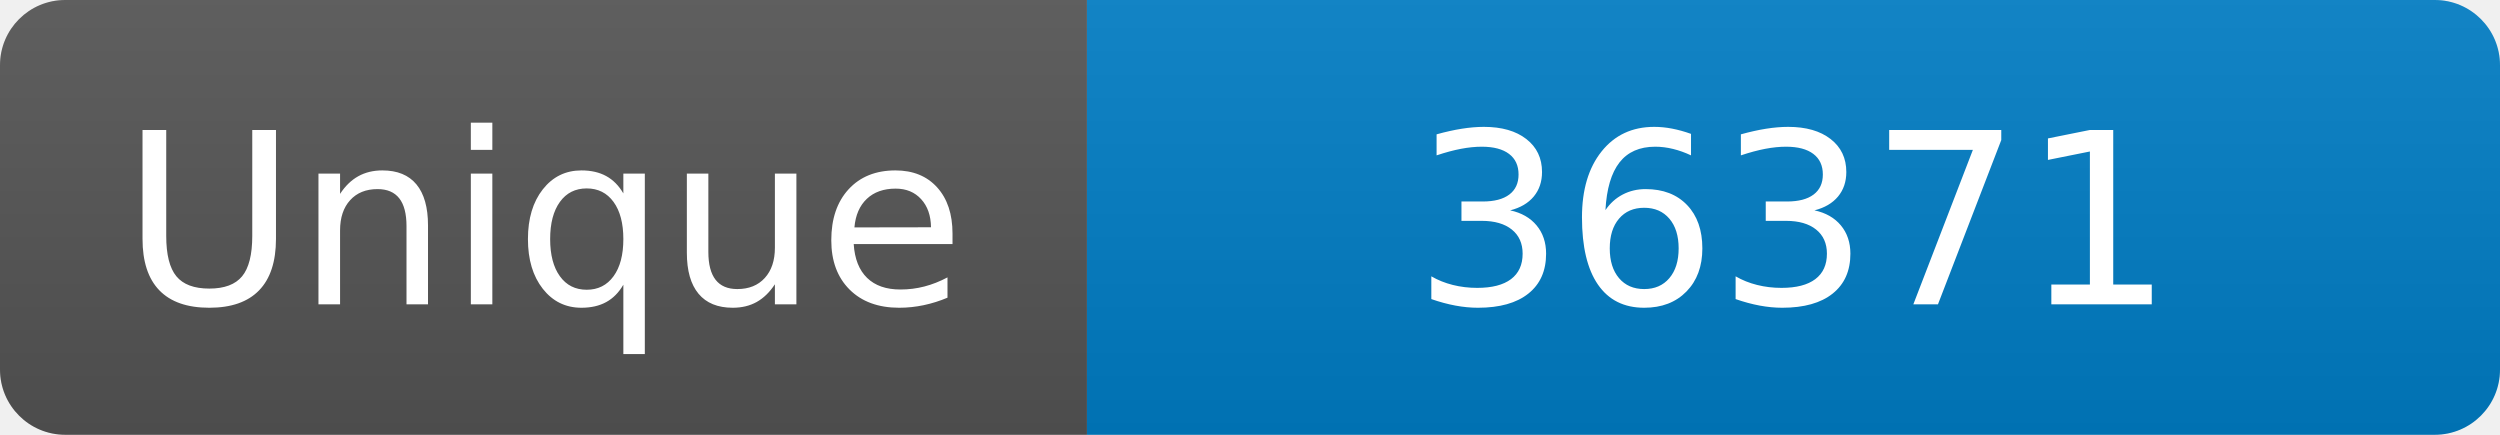
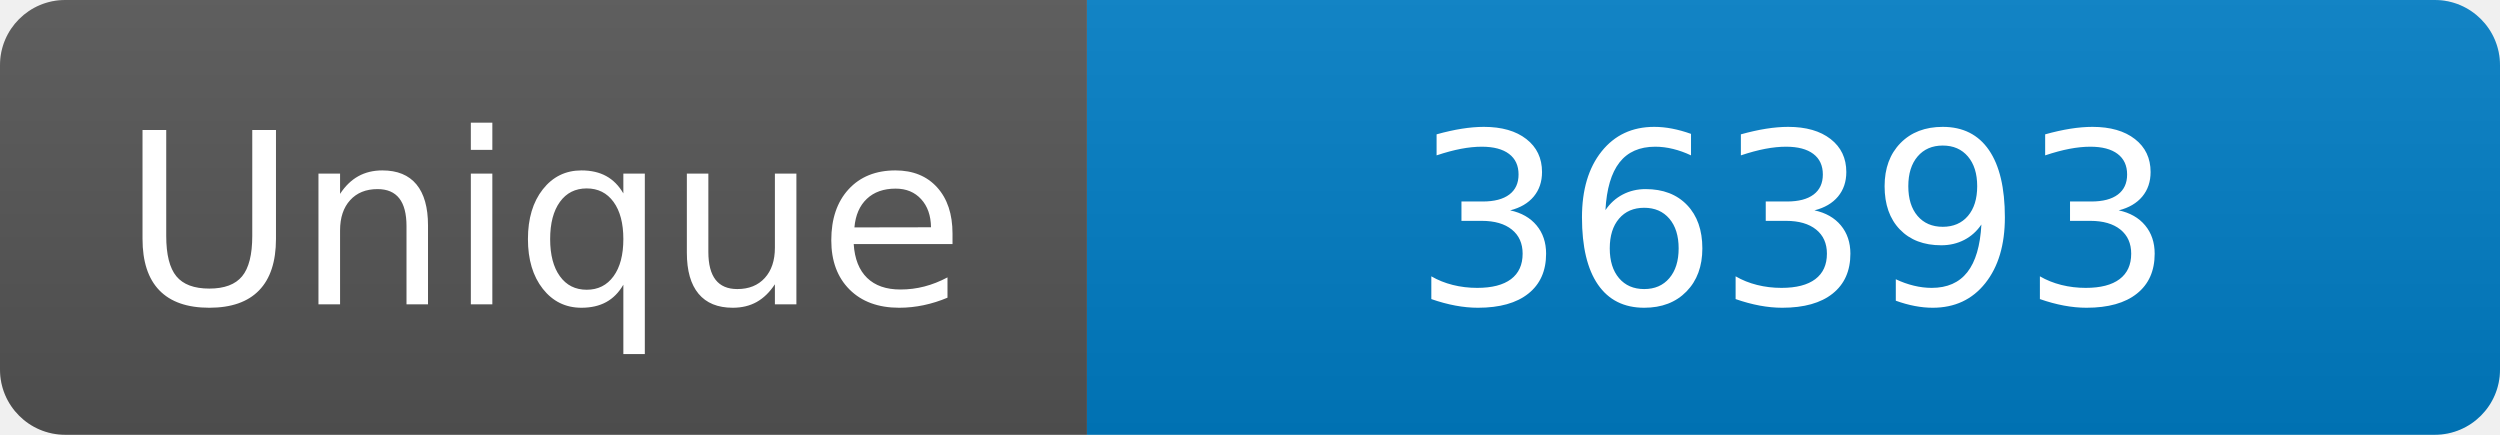
<svg xmlns="http://www.w3.org/2000/svg" width="115" height="20" role="img" aria-label="Maintained?: yes">
  <linearGradient id="s" x2="0" y2="100%">
    <stop offset="0" stop-color="#bbb" stop-opacity=".1" />
    <stop offset="1" stop-opacity=".1" />
  </linearGradient>
  <clipPath id="r">
    <rect width="115" height="20" rx="3" fill="#fff" />
  </clipPath>
  <g clip-path="url(#r)">
    <rect width="50" height="20" fill="#555" />
    <rect x="50" width="160" height="20" fill="#007ec6" />
    <rect width="115" height="20" fill="url(#s)" />
  </g>
  <g fill="#fff" text-anchor="middle" font-family="Verdana,Geneva,DejaVu Sans,sans-serif" font-size="110">
    <text x="250" y="140" transform="scale(.1)" fill="#fff">Unique</text>
-     <text x="825" y="140" transform="scale(.1)" fill="#fff">36371</text>
+     <text x="825" y="140" transform="scale(.1)" fill="#fff">36393</text>
  </g>
</svg>
